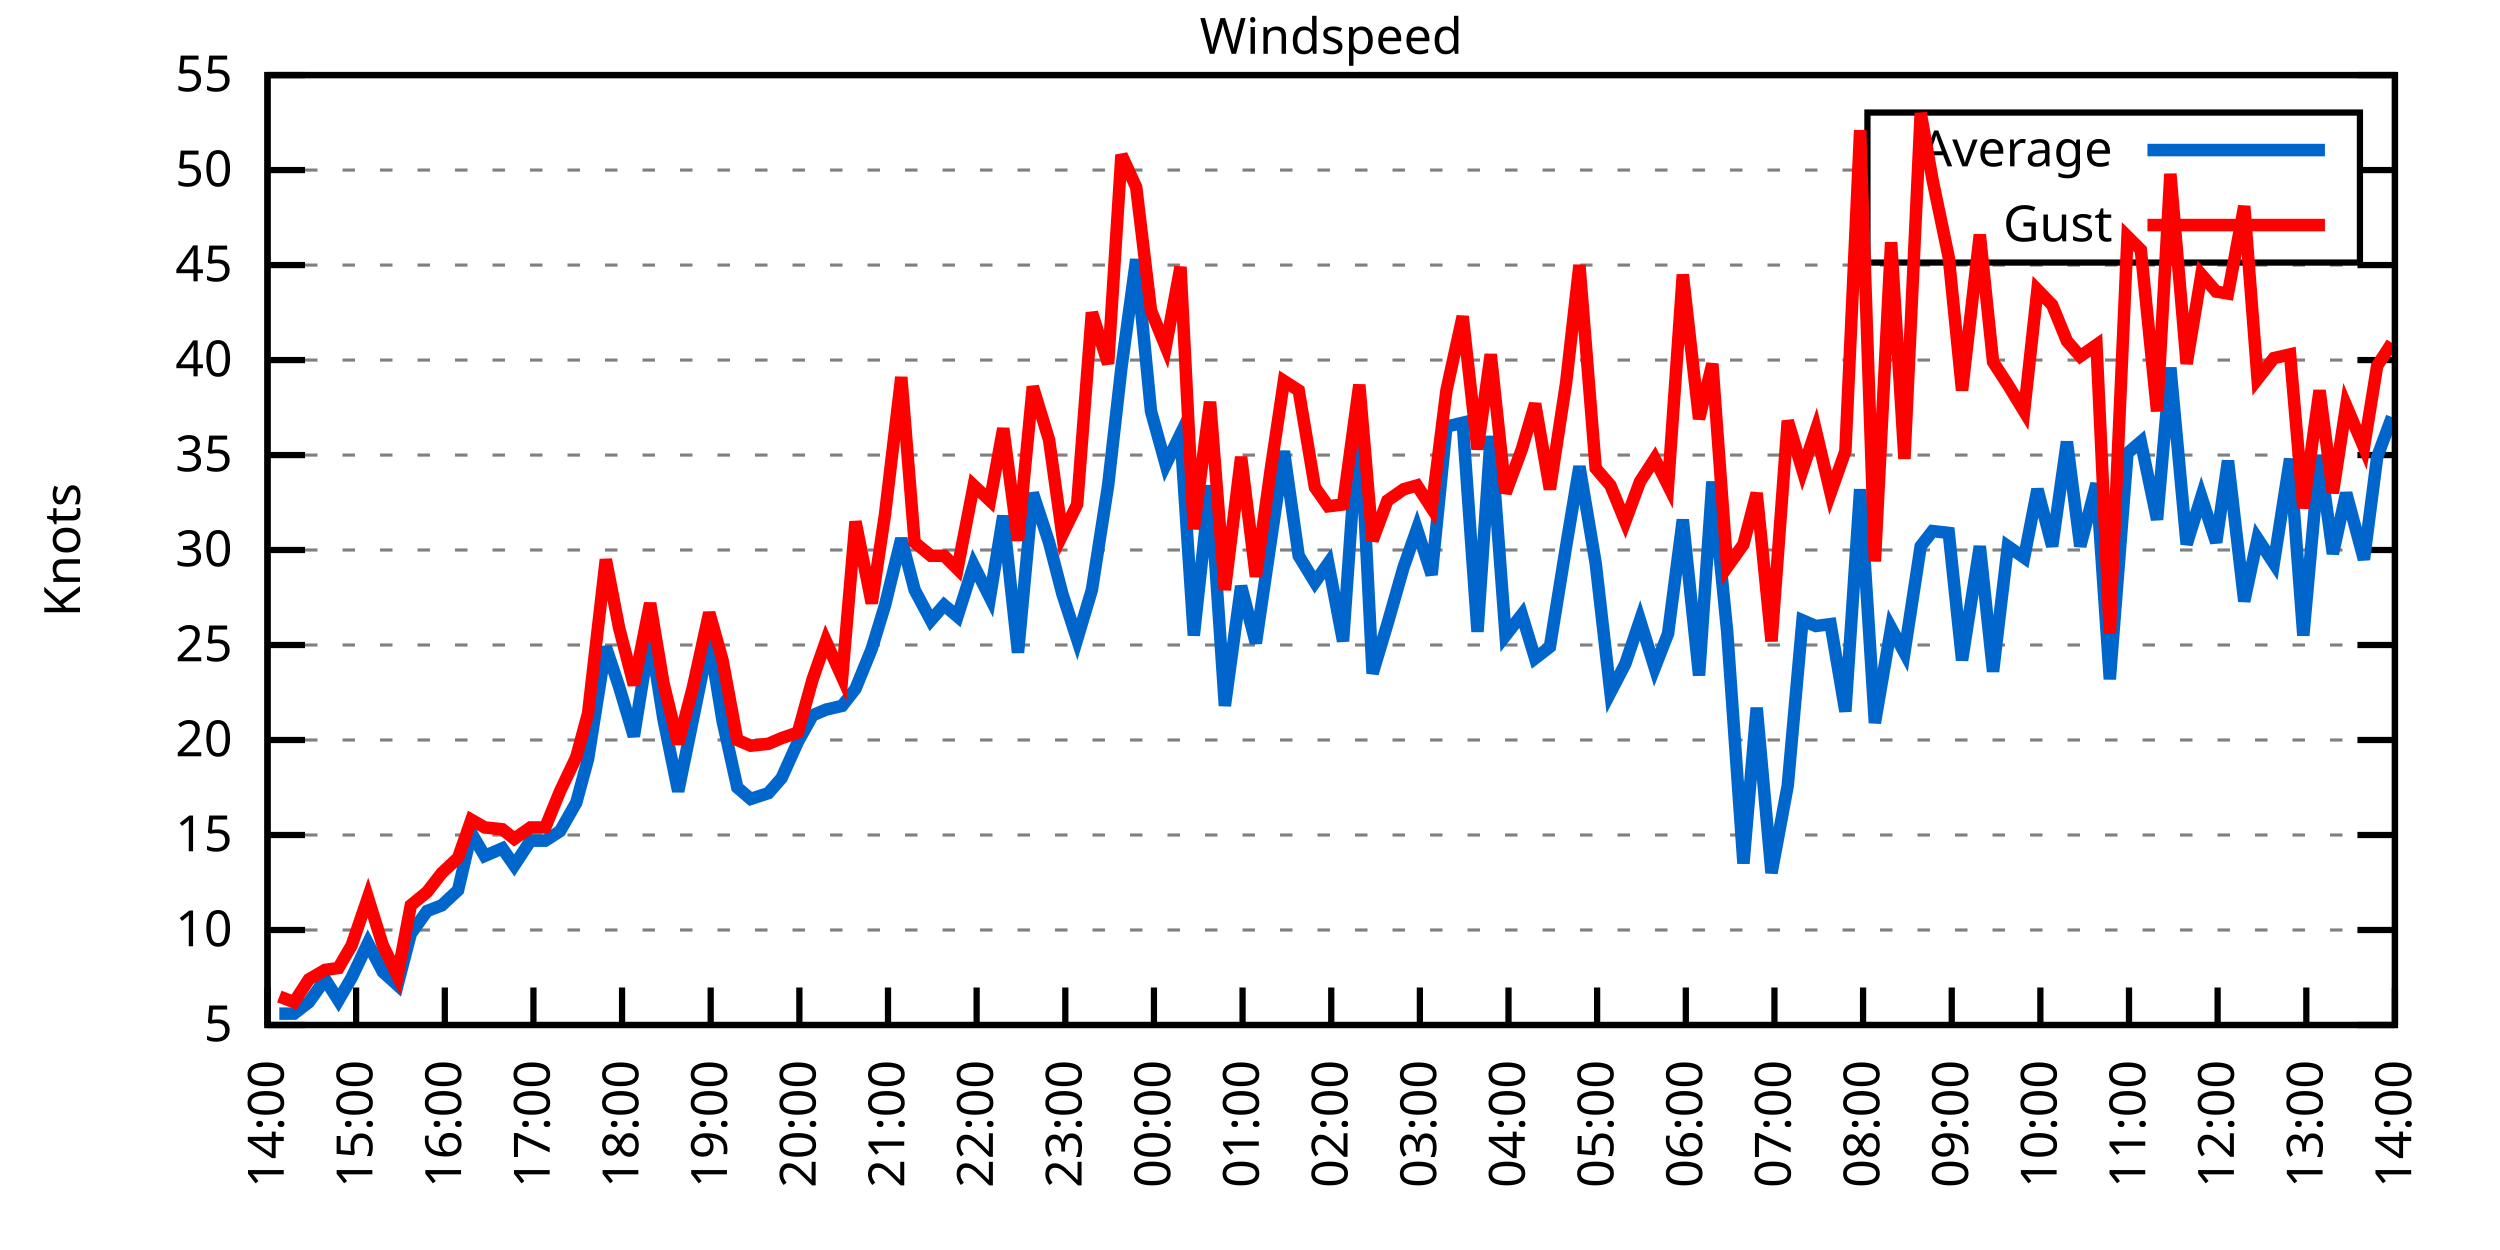
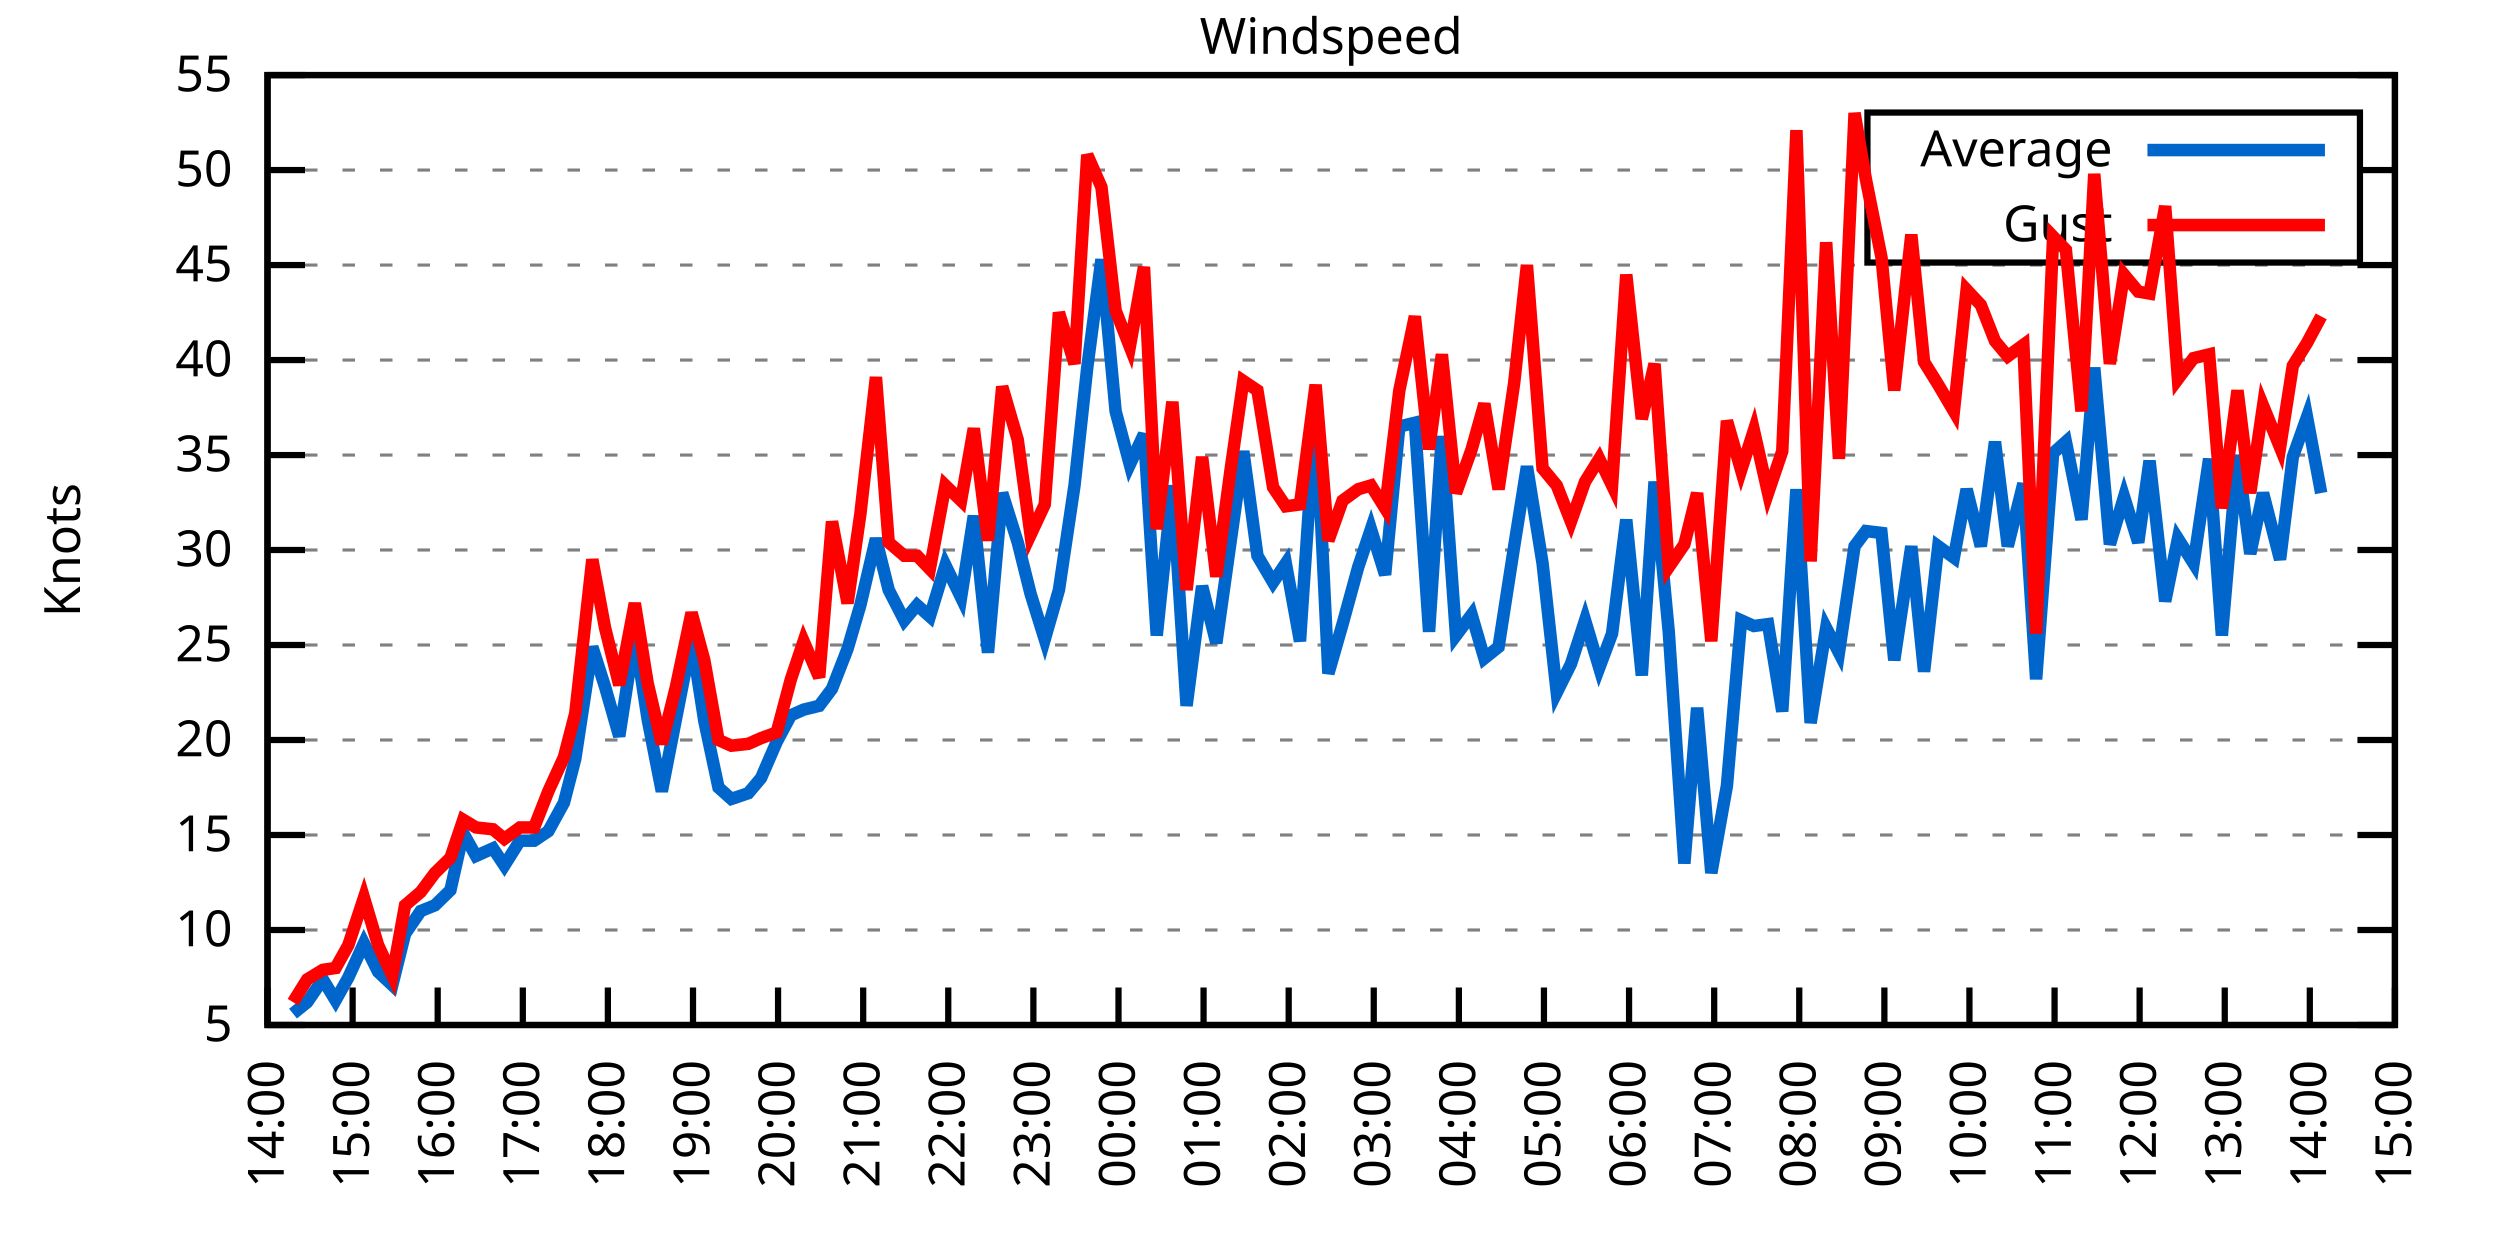
<svg xmlns="http://www.w3.org/2000/svg" xmlns:xlink="http://www.w3.org/1999/xlink" width="400" height="200" viewBox="0 0 400 200">
  <g id="gnuplot_canvas">
    <rect x="0" y="0" width="400" height="200" fill="none" />
    <defs>
      <circle id="gpDot" r="0.5" stroke-width="0.5" stroke="currentColor" />
      <path id="gpPt0" stroke-width="0.333" stroke="currentColor" d="M-1,0 h2 M0,-1 v2" />
      <path id="gpPt1" stroke-width="0.333" stroke="currentColor" d="M-1,-1 L1,1 M1,-1 L-1,1" />
      <path id="gpPt2" stroke-width="0.333" stroke="currentColor" d="M-1,0 L1,0 M0,-1 L0,1 M-1,-1 L1,1 M-1,1 L1,-1" />
      <rect id="gpPt3" stroke-width="0.333" stroke="currentColor" x="-1" y="-1" width="2" height="2" />
      <rect id="gpPt4" stroke-width="0.333" stroke="currentColor" fill="currentColor" x="-1" y="-1" width="2" height="2" />
      <circle id="gpPt5" stroke-width="0.333" stroke="currentColor" cx="0" cy="0" r="1" />
      <use xlink:href="#gpPt5" id="gpPt6" fill="currentColor" stroke="none" />
      <path id="gpPt7" stroke-width="0.333" stroke="currentColor" d="M0,-1.33 L-1.33,0.67 L1.33,0.67 z" />
      <use xlink:href="#gpPt7" id="gpPt8" fill="currentColor" stroke="none" />
      <use xlink:href="#gpPt7" id="gpPt9" stroke="currentColor" transform="rotate(180)" />
      <use xlink:href="#gpPt9" id="gpPt10" fill="currentColor" stroke="none" />
      <use xlink:href="#gpPt3" id="gpPt11" stroke="currentColor" transform="rotate(45)" />
      <use xlink:href="#gpPt11" id="gpPt12" fill="currentColor" stroke="none" />
      <path id="gpPt13" stroke-width="0.333" stroke="currentColor" d="M0,1.330 L1.265,0.411 L0.782,-1.067 L-0.782,-1.076 L-1.265,0.411 z" />
      <use xlink:href="#gpPt13" id="gpPt14" fill="currentColor" stroke="none" />
      <filter id="textbox" filterUnits="objectBoundingBox" x="0" y="0" height="1" width="1">
        <feFlood flood-color="white" flood-opacity="1" result="bgnd" />
        <feComposite in="SourceGraphic" in2="bgnd" operator="atop" />
      </filter>
      <filter id="greybox" filterUnits="objectBoundingBox" x="0" y="0" height="1" width="1">
        <feFlood flood-color="lightgrey" flood-opacity="1" result="grey" />
        <feComposite in="SourceGraphic" in2="grey" operator="atop" />
      </filter>
    </defs>
    <g fill="none" color="white" stroke="currentColor" stroke-width="1.00" stroke-linecap="butt" stroke-linejoin="miter">
</g>
    <g fill="none" color="black" stroke="currentColor" stroke-width="1.00" stroke-linecap="butt" stroke-linejoin="miter">
      <g stroke="none" shape-rendering="crispEdges">
        <polygon fill="rgb(255, 255, 255)" points="42.80,164.00 383.18,164.00 383.18,12.02 42.80,12.02 " />
      </g>
    </g>
    <g fill="none" color="black" stroke="currentColor" stroke-width="1.00" stroke-linecap="butt" stroke-linejoin="miter">
</g>
    <g fill="none" color="black" stroke="black" stroke-width="0.50" stroke-linecap="butt" stroke-linejoin="miter">
</g>
    <g fill="none" color="gray" stroke="currentColor" stroke-width="0.50" stroke-linecap="butt" stroke-linejoin="miter">
      <path stroke="gray" stroke-dasharray="2,4" class="gridline" d="M42.80,164.00 L383.19,164.00  " />
    </g>
    <g fill="none" color="gray" stroke="gray" stroke-width="1.00" stroke-linecap="butt" stroke-linejoin="miter">
</g>
    <g fill="none" color="black" stroke="currentColor" stroke-width="1.00" stroke-linecap="butt" stroke-linejoin="miter">
      <path stroke="black" d="M42.80,164.00 L48.80,164.00 M383.19,164.00 L377.19,164.00  " />
      <g transform="translate(37.20,166.60)" stroke="none" fill="black" font-family="Sans" font-size="8.00" text-anchor="end">
        <text>
          <tspan font-family="Sans"> 5</tspan>
        </text>
      </g>
    </g>
    <g fill="none" color="black" stroke="currentColor" stroke-width="1.00" stroke-linecap="butt" stroke-linejoin="miter">
</g>
    <g fill="none" color="black" stroke="black" stroke-width="0.50" stroke-linecap="butt" stroke-linejoin="miter">
</g>
    <g fill="none" color="gray" stroke="currentColor" stroke-width="0.50" stroke-linecap="butt" stroke-linejoin="miter">
      <path stroke="gray" stroke-dasharray="2,4" class="gridline" d="M42.80,148.80 L383.19,148.80  " />
    </g>
    <g fill="none" color="gray" stroke="gray" stroke-width="1.00" stroke-linecap="butt" stroke-linejoin="miter">
</g>
    <g fill="none" color="black" stroke="currentColor" stroke-width="1.00" stroke-linecap="butt" stroke-linejoin="miter">
      <path stroke="black" d="M42.80,148.80 L48.80,148.80 M383.19,148.80 L377.19,148.80  " />
      <g transform="translate(37.20,151.40)" stroke="none" fill="black" font-family="Sans" font-size="8.00" text-anchor="end">
        <text>
          <tspan font-family="Sans"> 10</tspan>
        </text>
      </g>
    </g>
    <g fill="none" color="black" stroke="currentColor" stroke-width="1.00" stroke-linecap="butt" stroke-linejoin="miter">
</g>
    <g fill="none" color="black" stroke="black" stroke-width="0.50" stroke-linecap="butt" stroke-linejoin="miter">
</g>
    <g fill="none" color="gray" stroke="currentColor" stroke-width="0.50" stroke-linecap="butt" stroke-linejoin="miter">
      <path stroke="gray" stroke-dasharray="2,4" class="gridline" d="M42.80,133.60 L383.19,133.60  " />
    </g>
    <g fill="none" color="gray" stroke="gray" stroke-width="1.00" stroke-linecap="butt" stroke-linejoin="miter">
</g>
    <g fill="none" color="black" stroke="currentColor" stroke-width="1.00" stroke-linecap="butt" stroke-linejoin="miter">
      <path stroke="black" d="M42.80,133.60 L48.80,133.60 M383.19,133.60 L377.19,133.60  " />
      <g transform="translate(37.20,136.20)" stroke="none" fill="black" font-family="Sans" font-size="8.00" text-anchor="end">
        <text>
          <tspan font-family="Sans"> 15</tspan>
        </text>
      </g>
    </g>
    <g fill="none" color="black" stroke="currentColor" stroke-width="1.00" stroke-linecap="butt" stroke-linejoin="miter">
</g>
    <g fill="none" color="black" stroke="black" stroke-width="0.50" stroke-linecap="butt" stroke-linejoin="miter">
</g>
    <g fill="none" color="gray" stroke="currentColor" stroke-width="0.50" stroke-linecap="butt" stroke-linejoin="miter">
      <path stroke="gray" stroke-dasharray="2,4" class="gridline" d="M42.80,118.40 L383.19,118.40  " />
    </g>
    <g fill="none" color="gray" stroke="gray" stroke-width="1.00" stroke-linecap="butt" stroke-linejoin="miter">
</g>
    <g fill="none" color="black" stroke="currentColor" stroke-width="1.00" stroke-linecap="butt" stroke-linejoin="miter">
      <path stroke="black" d="M42.80,118.40 L48.80,118.40 M383.19,118.40 L377.19,118.40  " />
      <g transform="translate(37.20,121.00)" stroke="none" fill="black" font-family="Sans" font-size="8.00" text-anchor="end">
        <text>
          <tspan font-family="Sans"> 20</tspan>
        </text>
      </g>
    </g>
    <g fill="none" color="black" stroke="currentColor" stroke-width="1.00" stroke-linecap="butt" stroke-linejoin="miter">
</g>
    <g fill="none" color="black" stroke="black" stroke-width="0.50" stroke-linecap="butt" stroke-linejoin="miter">
</g>
    <g fill="none" color="gray" stroke="currentColor" stroke-width="0.50" stroke-linecap="butt" stroke-linejoin="miter">
      <path stroke="gray" stroke-dasharray="2,4" class="gridline" d="M42.80,103.20 L383.19,103.20  " />
    </g>
    <g fill="none" color="gray" stroke="gray" stroke-width="1.00" stroke-linecap="butt" stroke-linejoin="miter">
</g>
    <g fill="none" color="black" stroke="currentColor" stroke-width="1.00" stroke-linecap="butt" stroke-linejoin="miter">
      <path stroke="black" d="M42.80,103.20 L48.80,103.20 M383.19,103.20 L377.19,103.20  " />
      <g transform="translate(37.20,105.80)" stroke="none" fill="black" font-family="Sans" font-size="8.00" text-anchor="end">
        <text>
          <tspan font-family="Sans"> 25</tspan>
        </text>
      </g>
    </g>
    <g fill="none" color="black" stroke="currentColor" stroke-width="1.00" stroke-linecap="butt" stroke-linejoin="miter">
</g>
    <g fill="none" color="black" stroke="black" stroke-width="0.50" stroke-linecap="butt" stroke-linejoin="miter">
</g>
    <g fill="none" color="gray" stroke="currentColor" stroke-width="0.50" stroke-linecap="butt" stroke-linejoin="miter">
      <path stroke="gray" stroke-dasharray="2,4" class="gridline" d="M42.80,88.00 L383.19,88.00  " />
    </g>
    <g fill="none" color="gray" stroke="gray" stroke-width="1.00" stroke-linecap="butt" stroke-linejoin="miter">
</g>
    <g fill="none" color="black" stroke="currentColor" stroke-width="1.00" stroke-linecap="butt" stroke-linejoin="miter">
      <path stroke="black" d="M42.80,88.00 L48.80,88.00 M383.19,88.00 L377.19,88.00  " />
      <g transform="translate(37.20,90.60)" stroke="none" fill="black" font-family="Sans" font-size="8.00" text-anchor="end">
        <text>
          <tspan font-family="Sans"> 30</tspan>
        </text>
      </g>
    </g>
    <g fill="none" color="black" stroke="currentColor" stroke-width="1.00" stroke-linecap="butt" stroke-linejoin="miter">
</g>
    <g fill="none" color="black" stroke="black" stroke-width="0.50" stroke-linecap="butt" stroke-linejoin="miter">
</g>
    <g fill="none" color="gray" stroke="currentColor" stroke-width="0.50" stroke-linecap="butt" stroke-linejoin="miter">
      <path stroke="gray" stroke-dasharray="2,4" class="gridline" d="M42.80,72.81 L383.19,72.81  " />
    </g>
    <g fill="none" color="gray" stroke="gray" stroke-width="1.00" stroke-linecap="butt" stroke-linejoin="miter">
</g>
    <g fill="none" color="black" stroke="currentColor" stroke-width="1.00" stroke-linecap="butt" stroke-linejoin="miter">
      <path stroke="black" d="M42.80,72.81 L48.80,72.81 M383.19,72.81 L377.19,72.81  " />
      <g transform="translate(37.20,75.41)" stroke="none" fill="black" font-family="Sans" font-size="8.00" text-anchor="end">
        <text>
          <tspan font-family="Sans"> 35</tspan>
        </text>
      </g>
    </g>
    <g fill="none" color="black" stroke="currentColor" stroke-width="1.00" stroke-linecap="butt" stroke-linejoin="miter">
</g>
    <g fill="none" color="black" stroke="black" stroke-width="0.50" stroke-linecap="butt" stroke-linejoin="miter">
</g>
    <g fill="none" color="gray" stroke="currentColor" stroke-width="0.50" stroke-linecap="butt" stroke-linejoin="miter">
      <path stroke="gray" stroke-dasharray="2,4" class="gridline" d="M42.80,57.61 L383.19,57.61  " />
    </g>
    <g fill="none" color="gray" stroke="gray" stroke-width="1.00" stroke-linecap="butt" stroke-linejoin="miter">
</g>
    <g fill="none" color="black" stroke="currentColor" stroke-width="1.00" stroke-linecap="butt" stroke-linejoin="miter">
      <path stroke="black" d="M42.80,57.61 L48.80,57.61 M383.19,57.61 L377.19,57.61  " />
      <g transform="translate(37.20,60.21)" stroke="none" fill="black" font-family="Sans" font-size="8.00" text-anchor="end">
        <text>
          <tspan font-family="Sans"> 40</tspan>
        </text>
      </g>
    </g>
    <g fill="none" color="black" stroke="currentColor" stroke-width="1.00" stroke-linecap="butt" stroke-linejoin="miter">
</g>
    <g fill="none" color="black" stroke="black" stroke-width="0.50" stroke-linecap="butt" stroke-linejoin="miter">
</g>
    <g fill="none" color="gray" stroke="currentColor" stroke-width="0.50" stroke-linecap="butt" stroke-linejoin="miter">
      <path stroke="gray" stroke-dasharray="2,4" class="gridline" d="M42.80,42.41 L383.19,42.41  " />
    </g>
    <g fill="none" color="gray" stroke="gray" stroke-width="1.00" stroke-linecap="butt" stroke-linejoin="miter">
</g>
    <g fill="none" color="black" stroke="currentColor" stroke-width="1.00" stroke-linecap="butt" stroke-linejoin="miter">
      <path stroke="black" d="M42.80,42.41 L48.80,42.41 M383.19,42.41 L377.19,42.41  " />
      <g transform="translate(37.20,45.01)" stroke="none" fill="black" font-family="Sans" font-size="8.00" text-anchor="end">
        <text>
          <tspan font-family="Sans"> 45</tspan>
        </text>
      </g>
    </g>
    <g fill="none" color="black" stroke="currentColor" stroke-width="1.00" stroke-linecap="butt" stroke-linejoin="miter">
</g>
    <g fill="none" color="black" stroke="black" stroke-width="0.50" stroke-linecap="butt" stroke-linejoin="miter">
</g>
    <g fill="none" color="gray" stroke="currentColor" stroke-width="0.50" stroke-linecap="butt" stroke-linejoin="miter">
      <path stroke="gray" stroke-dasharray="2,4" class="gridline" d="M42.80,27.21 L298.79,27.21 M377.59,27.21 L383.19,27.21  " />
    </g>
    <g fill="none" color="gray" stroke="gray" stroke-width="1.00" stroke-linecap="butt" stroke-linejoin="miter">
</g>
    <g fill="none" color="black" stroke="currentColor" stroke-width="1.00" stroke-linecap="butt" stroke-linejoin="miter">
      <path stroke="black" d="M42.80,27.21 L48.80,27.21 M383.19,27.21 L377.19,27.21  " />
      <g transform="translate(37.20,29.81)" stroke="none" fill="black" font-family="Sans" font-size="8.00" text-anchor="end">
        <text>
          <tspan font-family="Sans"> 50</tspan>
        </text>
      </g>
    </g>
    <g fill="none" color="black" stroke="currentColor" stroke-width="1.00" stroke-linecap="butt" stroke-linejoin="miter">
</g>
    <g fill="none" color="black" stroke="black" stroke-width="0.50" stroke-linecap="butt" stroke-linejoin="miter">
</g>
    <g fill="none" color="gray" stroke="currentColor" stroke-width="0.50" stroke-linecap="butt" stroke-linejoin="miter">
      <path stroke="gray" stroke-dasharray="2,4" class="gridline" d="M42.80,12.01 L383.19,12.01  " />
    </g>
    <g fill="none" color="gray" stroke="gray" stroke-width="1.00" stroke-linecap="butt" stroke-linejoin="miter">
</g>
    <g fill="none" color="black" stroke="currentColor" stroke-width="1.00" stroke-linecap="butt" stroke-linejoin="miter">
      <path stroke="black" d="M42.80,12.01 L48.80,12.01 M383.19,12.01 L377.19,12.01  " />
      <g transform="translate(37.20,14.61)" stroke="none" fill="black" font-family="Sans" font-size="8.00" text-anchor="end">
        <text>
          <tspan font-family="Sans"> 55</tspan>
        </text>
      </g>
    </g>
    <g fill="none" color="black" stroke="currentColor" stroke-width="1.00" stroke-linecap="butt" stroke-linejoin="miter">
      <path stroke="black" d="M42.80,164.00 L42.80,158.00  " />
      <g transform="translate(45.40,169.60) rotate(270.00)" stroke="none" fill="black" font-family="Sans" font-size="8.00" text-anchor="end">
        <text>
          <tspan font-family="Sans">14:00</tspan>
        </text>
      </g>
    </g>
    <g fill="none" color="black" stroke="currentColor" stroke-width="1.00" stroke-linecap="butt" stroke-linejoin="miter">
-       <path stroke="black" d="M56.98,164.00 L56.98,158.00  " />
-       <g transform="translate(59.58,169.60) rotate(270.00)" stroke="none" fill="black" font-family="Sans" font-size="8.00" text-anchor="end">
+       <path stroke="black" d="M56.42,164.00 L56.42,158.00  " />
+       <g transform="translate(59.02,169.60) rotate(270.00)" stroke="none" fill="black" font-family="Sans" font-size="8.00" text-anchor="end">
        <text>
          <tspan font-family="Sans">15:00</tspan>
        </text>
      </g>
    </g>
    <g fill="none" color="black" stroke="currentColor" stroke-width="1.00" stroke-linecap="butt" stroke-linejoin="miter">
-       <path stroke="black" d="M71.17,164.00 L71.17,158.00  " />
-       <g transform="translate(73.77,169.60) rotate(270.00)" stroke="none" fill="black" font-family="Sans" font-size="8.00" text-anchor="end">
+       <path stroke="black" d="M70.03,164.00 L70.03,158.00  " />
+       <g transform="translate(72.63,169.60) rotate(270.00)" stroke="none" fill="black" font-family="Sans" font-size="8.00" text-anchor="end">
        <text>
          <tspan font-family="Sans">16:00</tspan>
        </text>
      </g>
    </g>
    <g fill="none" color="black" stroke="currentColor" stroke-width="1.00" stroke-linecap="butt" stroke-linejoin="miter">
-       <path stroke="black" d="M85.35,164.00 L85.35,158.00  " />
-       <g transform="translate(87.95,169.60) rotate(270.00)" stroke="none" fill="black" font-family="Sans" font-size="8.00" text-anchor="end">
+       <path stroke="black" d="M83.65,164.00 L83.65,158.00  " />
+       <g transform="translate(86.25,169.60) rotate(270.00)" stroke="none" fill="black" font-family="Sans" font-size="8.00" text-anchor="end">
        <text>
          <tspan font-family="Sans">17:00</tspan>
        </text>
      </g>
    </g>
    <g fill="none" color="black" stroke="currentColor" stroke-width="1.00" stroke-linecap="butt" stroke-linejoin="miter">
-       <path stroke="black" d="M99.53,164.00 L99.53,158.00  " />
-       <g transform="translate(102.13,169.60) rotate(270.00)" stroke="none" fill="black" font-family="Sans" font-size="8.00" text-anchor="end">
+       <path stroke="black" d="M97.26,164.00 L97.26,158.00  " />
+       <g transform="translate(99.86,169.60) rotate(270.00)" stroke="none" fill="black" font-family="Sans" font-size="8.00" text-anchor="end">
        <text>
          <tspan font-family="Sans">18:00</tspan>
        </text>
      </g>
    </g>
    <g fill="none" color="black" stroke="currentColor" stroke-width="1.00" stroke-linecap="butt" stroke-linejoin="miter">
-       <path stroke="black" d="M113.71,164.00 L113.71,158.00  " />
-       <g transform="translate(116.31,169.60) rotate(270.00)" stroke="none" fill="black" font-family="Sans" font-size="8.00" text-anchor="end">
+       <path stroke="black" d="M110.88,164.00 L110.88,158.00  " />
+       <g transform="translate(113.48,169.60) rotate(270.00)" stroke="none" fill="black" font-family="Sans" font-size="8.00" text-anchor="end">
        <text>
          <tspan font-family="Sans">19:00</tspan>
        </text>
      </g>
    </g>
    <g fill="none" color="black" stroke="currentColor" stroke-width="1.00" stroke-linecap="butt" stroke-linejoin="miter">
-       <path stroke="black" d="M127.90,164.00 L127.90,158.00  " />
-       <g transform="translate(130.50,169.60) rotate(270.00)" stroke="none" fill="black" font-family="Sans" font-size="8.00" text-anchor="end">
+       <path stroke="black" d="M124.49,164.00 L124.49,158.00  " />
+       <g transform="translate(127.09,169.60) rotate(270.00)" stroke="none" fill="black" font-family="Sans" font-size="8.00" text-anchor="end">
        <text>
          <tspan font-family="Sans">20:00</tspan>
        </text>
      </g>
    </g>
    <g fill="none" color="black" stroke="currentColor" stroke-width="1.00" stroke-linecap="butt" stroke-linejoin="miter">
-       <path stroke="black" d="M142.08,164.00 L142.08,158.00  " />
-       <g transform="translate(144.68,169.60) rotate(270.00)" stroke="none" fill="black" font-family="Sans" font-size="8.00" text-anchor="end">
+       <path stroke="black" d="M138.11,164.00 L138.11,158.00  " />
+       <g transform="translate(140.71,169.60) rotate(270.00)" stroke="none" fill="black" font-family="Sans" font-size="8.00" text-anchor="end">
        <text>
          <tspan font-family="Sans">21:00</tspan>
        </text>
      </g>
    </g>
    <g fill="none" color="black" stroke="currentColor" stroke-width="1.00" stroke-linecap="butt" stroke-linejoin="miter">
-       <path stroke="black" d="M156.26,164.00 L156.26,158.00  " />
-       <g transform="translate(158.86,169.60) rotate(270.00)" stroke="none" fill="black" font-family="Sans" font-size="8.00" text-anchor="end">
+       <path stroke="black" d="M151.72,164.00 L151.72,158.00  " />
+       <g transform="translate(154.32,169.60) rotate(270.00)" stroke="none" fill="black" font-family="Sans" font-size="8.00" text-anchor="end">
        <text>
          <tspan font-family="Sans">22:00</tspan>
        </text>
      </g>
    </g>
    <g fill="none" color="black" stroke="currentColor" stroke-width="1.00" stroke-linecap="butt" stroke-linejoin="miter">
-       <path stroke="black" d="M170.45,164.00 L170.45,158.00  " />
-       <g transform="translate(173.05,169.60) rotate(270.00)" stroke="none" fill="black" font-family="Sans" font-size="8.00" text-anchor="end">
+       <path stroke="black" d="M165.34,164.00 L165.34,158.00  " />
+       <g transform="translate(167.94,169.60) rotate(270.00)" stroke="none" fill="black" font-family="Sans" font-size="8.00" text-anchor="end">
        <text>
          <tspan font-family="Sans">23:00</tspan>
        </text>
      </g>
    </g>
    <g fill="none" color="black" stroke="currentColor" stroke-width="1.00" stroke-linecap="butt" stroke-linejoin="miter">
-       <path stroke="black" d="M184.63,164.00 L184.63,158.00  " />
-       <g transform="translate(187.23,169.60) rotate(270.00)" stroke="none" fill="black" font-family="Sans" font-size="8.00" text-anchor="end">
+       <path stroke="black" d="M178.96,164.00 L178.96,158.00  " />
+       <g transform="translate(181.56,169.60) rotate(270.00)" stroke="none" fill="black" font-family="Sans" font-size="8.00" text-anchor="end">
        <text>
          <tspan font-family="Sans">00:00</tspan>
        </text>
      </g>
    </g>
    <g fill="none" color="black" stroke="currentColor" stroke-width="1.00" stroke-linecap="butt" stroke-linejoin="miter">
-       <path stroke="black" d="M198.81,164.00 L198.81,158.00  " />
-       <g transform="translate(201.41,169.60) rotate(270.00)" stroke="none" fill="black" font-family="Sans" font-size="8.00" text-anchor="end">
+       <path stroke="black" d="M192.57,164.00 L192.57,158.00  " />
+       <g transform="translate(195.17,169.60) rotate(270.00)" stroke="none" fill="black" font-family="Sans" font-size="8.00" text-anchor="end">
        <text>
          <tspan font-family="Sans">01:00</tspan>
        </text>
      </g>
    </g>
    <g fill="none" color="black" stroke="currentColor" stroke-width="1.00" stroke-linecap="butt" stroke-linejoin="miter">
-       <path stroke="black" d="M213.00,164.00 L213.00,158.00  " />
-       <g transform="translate(215.60,169.60) rotate(270.00)" stroke="none" fill="black" font-family="Sans" font-size="8.00" text-anchor="end">
+       <path stroke="black" d="M206.19,164.00 L206.19,158.00  " />
+       <g transform="translate(208.79,169.60) rotate(270.00)" stroke="none" fill="black" font-family="Sans" font-size="8.00" text-anchor="end">
        <text>
          <tspan font-family="Sans">02:00</tspan>
        </text>
      </g>
    </g>
    <g fill="none" color="black" stroke="currentColor" stroke-width="1.00" stroke-linecap="butt" stroke-linejoin="miter">
-       <path stroke="black" d="M227.18,164.00 L227.18,158.00  " />
-       <g transform="translate(229.78,169.60) rotate(270.00)" stroke="none" fill="black" font-family="Sans" font-size="8.00" text-anchor="end">
+       <path stroke="black" d="M219.80,164.00 L219.80,158.00  " />
+       <g transform="translate(222.40,169.60) rotate(270.00)" stroke="none" fill="black" font-family="Sans" font-size="8.00" text-anchor="end">
        <text>
          <tspan font-family="Sans">03:00</tspan>
        </text>
      </g>
    </g>
    <g fill="none" color="black" stroke="currentColor" stroke-width="1.00" stroke-linecap="butt" stroke-linejoin="miter">
-       <path stroke="black" d="M241.36,164.00 L241.36,158.00  " />
-       <g transform="translate(243.96,169.60) rotate(270.00)" stroke="none" fill="black" font-family="Sans" font-size="8.00" text-anchor="end">
+       <path stroke="black" d="M233.42,164.00 L233.42,158.00  " />
+       <g transform="translate(236.02,169.60) rotate(270.00)" stroke="none" fill="black" font-family="Sans" font-size="8.00" text-anchor="end">
        <text>
          <tspan font-family="Sans">04:00</tspan>
        </text>
      </g>
    </g>
    <g fill="none" color="black" stroke="currentColor" stroke-width="1.00" stroke-linecap="butt" stroke-linejoin="miter">
-       <path stroke="black" d="M255.54,164.00 L255.54,158.00  " />
-       <g transform="translate(258.14,169.60) rotate(270.00)" stroke="none" fill="black" font-family="Sans" font-size="8.00" text-anchor="end">
+       <path stroke="black" d="M247.03,164.00 L247.03,158.00  " />
+       <g transform="translate(249.63,169.60) rotate(270.00)" stroke="none" fill="black" font-family="Sans" font-size="8.00" text-anchor="end">
        <text>
          <tspan font-family="Sans">05:00</tspan>
        </text>
      </g>
    </g>
    <g fill="none" color="black" stroke="currentColor" stroke-width="1.00" stroke-linecap="butt" stroke-linejoin="miter">
-       <path stroke="black" d="M269.73,164.00 L269.73,158.00  " />
-       <g transform="translate(272.33,169.60) rotate(270.00)" stroke="none" fill="black" font-family="Sans" font-size="8.00" text-anchor="end">
+       <path stroke="black" d="M260.65,164.00 L260.65,158.00  " />
+       <g transform="translate(263.25,169.60) rotate(270.00)" stroke="none" fill="black" font-family="Sans" font-size="8.00" text-anchor="end">
        <text>
          <tspan font-family="Sans">06:00</tspan>
        </text>
      </g>
    </g>
    <g fill="none" color="black" stroke="currentColor" stroke-width="1.00" stroke-linecap="butt" stroke-linejoin="miter">
-       <path stroke="black" d="M283.91,164.00 L283.91,158.00  " />
-       <g transform="translate(286.51,169.60) rotate(270.00)" stroke="none" fill="black" font-family="Sans" font-size="8.00" text-anchor="end">
+       <path stroke="black" d="M274.27,164.00 L274.27,158.00  " />
+       <g transform="translate(276.87,169.60) rotate(270.00)" stroke="none" fill="black" font-family="Sans" font-size="8.00" text-anchor="end">
        <text>
          <tspan font-family="Sans">07:00</tspan>
        </text>
      </g>
    </g>
    <g fill="none" color="black" stroke="currentColor" stroke-width="1.00" stroke-linecap="butt" stroke-linejoin="miter">
-       <path stroke="black" d="M298.09,164.00 L298.09,158.00  " />
-       <g transform="translate(300.69,169.60) rotate(270.00)" stroke="none" fill="black" font-family="Sans" font-size="8.00" text-anchor="end">
+       <path stroke="black" d="M287.88,164.00 L287.88,158.00  " />
+       <g transform="translate(290.48,169.60) rotate(270.00)" stroke="none" fill="black" font-family="Sans" font-size="8.00" text-anchor="end">
        <text>
          <tspan font-family="Sans">08:00</tspan>
        </text>
      </g>
    </g>
    <g fill="none" color="black" stroke="currentColor" stroke-width="1.00" stroke-linecap="butt" stroke-linejoin="miter">
-       <path stroke="black" d="M312.28,164.00 L312.28,158.00  " />
-       <g transform="translate(314.88,169.60) rotate(270.00)" stroke="none" fill="black" font-family="Sans" font-size="8.00" text-anchor="end">
+       <path stroke="black" d="M301.50,164.00 L301.50,158.00  " />
+       <g transform="translate(304.10,169.60) rotate(270.00)" stroke="none" fill="black" font-family="Sans" font-size="8.00" text-anchor="end">
        <text>
          <tspan font-family="Sans">09:00</tspan>
        </text>
      </g>
    </g>
    <g fill="none" color="black" stroke="currentColor" stroke-width="1.00" stroke-linecap="butt" stroke-linejoin="miter">
-       <path stroke="black" d="M326.46,164.00 L326.46,158.00  " />
-       <g transform="translate(329.06,169.60) rotate(270.00)" stroke="none" fill="black" font-family="Sans" font-size="8.00" text-anchor="end">
+       <path stroke="black" d="M315.11,164.00 L315.11,158.00  " />
+       <g transform="translate(317.71,169.60) rotate(270.00)" stroke="none" fill="black" font-family="Sans" font-size="8.00" text-anchor="end">
        <text>
          <tspan font-family="Sans">10:00</tspan>
        </text>
      </g>
    </g>
    <g fill="none" color="black" stroke="currentColor" stroke-width="1.00" stroke-linecap="butt" stroke-linejoin="miter">
-       <path stroke="black" d="M340.64,164.00 L340.64,158.00  " />
-       <g transform="translate(343.24,169.60) rotate(270.00)" stroke="none" fill="black" font-family="Sans" font-size="8.00" text-anchor="end">
+       <path stroke="black" d="M328.73,164.00 L328.73,158.00  " />
+       <g transform="translate(331.33,169.60) rotate(270.00)" stroke="none" fill="black" font-family="Sans" font-size="8.00" text-anchor="end">
        <text>
          <tspan font-family="Sans">11:00</tspan>
        </text>
      </g>
    </g>
    <g fill="none" color="black" stroke="currentColor" stroke-width="1.00" stroke-linecap="butt" stroke-linejoin="miter">
-       <path stroke="black" d="M354.82,164.00 L354.82,158.00  " />
-       <g transform="translate(357.42,169.60) rotate(270.00)" stroke="none" fill="black" font-family="Sans" font-size="8.00" text-anchor="end">
+       <path stroke="black" d="M342.34,164.00 L342.34,158.00  " />
+       <g transform="translate(344.94,169.60) rotate(270.00)" stroke="none" fill="black" font-family="Sans" font-size="8.00" text-anchor="end">
        <text>
          <tspan font-family="Sans">12:00</tspan>
        </text>
      </g>
    </g>
    <g fill="none" color="black" stroke="currentColor" stroke-width="1.00" stroke-linecap="butt" stroke-linejoin="miter">
-       <path stroke="black" d="M369.01,164.00 L369.01,158.00  " />
-       <g transform="translate(371.61,169.60) rotate(270.00)" stroke="none" fill="black" font-family="Sans" font-size="8.00" text-anchor="end">
+       <path stroke="black" d="M355.96,164.00 L355.96,158.00  " />
+       <g transform="translate(358.56,169.60) rotate(270.00)" stroke="none" fill="black" font-family="Sans" font-size="8.00" text-anchor="end">
        <text>
          <tspan font-family="Sans">13:00</tspan>
+         </text>
+       </g>
+     </g>
+     <g fill="none" color="black" stroke="currentColor" stroke-width="1.00" stroke-linecap="butt" stroke-linejoin="miter">
+       <path stroke="black" d="M369.57,164.00 L369.57,158.00  " />
+       <g transform="translate(372.17,169.60) rotate(270.00)" stroke="none" fill="black" font-family="Sans" font-size="8.00" text-anchor="end">
+         <text>
+           <tspan font-family="Sans">14:00</tspan>
        </text>
      </g>
    </g>
    <g fill="none" color="black" stroke="currentColor" stroke-width="1.00" stroke-linecap="butt" stroke-linejoin="miter">
      <path stroke="black" d="M383.19,164.00 L383.19,158.00  " />
      <g transform="translate(385.79,169.60) rotate(270.00)" stroke="none" fill="black" font-family="Sans" font-size="8.00" text-anchor="end">
        <text>
-           <tspan font-family="Sans">14:00</tspan>
+           <tspan font-family="Sans">15:00</tspan>
        </text>
      </g>
    </g>
    <g fill="none" color="black" stroke="currentColor" stroke-width="1.00" stroke-linecap="butt" stroke-linejoin="miter">
</g>
    <g fill="none" color="black" stroke="currentColor" stroke-width="1.00" stroke-linecap="butt" stroke-linejoin="miter">
      <path stroke="black" d="M42.80,12.01 L42.80,164.00 L383.19,164.00 L383.19,12.01 L42.80,12.01 Z  " />
    </g>
    <g fill="none" color="black" stroke="currentColor" stroke-width="1.00" stroke-linecap="butt" stroke-linejoin="miter">
</g>
    <g fill="none" color="black" stroke="currentColor" stroke-width="1.00" stroke-linecap="butt" stroke-linejoin="miter">
      <path stroke="black" d="M298.79,42.01 L298.79,18.01 L377.59,18.01 L377.59,42.01 L298.79,42.01 Z  " />
    </g>
    <g id="Windspeed_plot_1">
      <g fill="none" color="white" stroke="black" stroke-width="2.00" stroke-linecap="butt" stroke-linejoin="miter">
</g>
      <g fill="none" color="black" stroke="currentColor" stroke-width="2.00" stroke-linecap="butt" stroke-linejoin="miter">
        <g transform="translate(337.99,26.61)" stroke="none" fill="black" font-family="Sans" font-size="8.00" text-anchor="end">
          <text>
            <tspan font-family="Sans">Average</tspan>
          </text>
        </g>
      </g>
      <g fill="none" color="black" stroke="currentColor" stroke-width="2.00" stroke-linecap="butt" stroke-linejoin="miter">
-         <path stroke="rgb(  0, 102, 204)" d="M343.59,24.01 L371.99,24.01 M44.69,162.18 L47.05,162.18 L49.42,160.35 L52.02,156.70 L54.15,160.05 L56.27,156.40   L58.87,150.93 L61.24,155.49 L63.60,157.62 L65.73,149.41 L68.33,145.76 L70.69,144.85 L73.29,142.42 L75.42,133.30   L77.55,136.95 L80.38,135.73 L82.28,138.47 L84.88,134.51 L87.24,134.51 L89.60,132.99 L92.20,128.43 L94.09,121.44   L96.93,103.51 L99.06,109.89 L101.42,117.80 L104.02,101.68 L106.15,115.06 L108.51,126.61 L110.88,115.06 L113.48,102.29   L115.61,115.36 L117.97,126.00 L120.10,127.83 L122.93,126.91 L125.06,124.48 L127.66,118.71 L130.02,114.45 L132.15,113.54   L134.75,112.93 L136.88,110.20 L139.48,103.81 L141.61,96.82 L144.21,86.18 L146.34,94.39 L148.94,99.25 L151.06,96.82   L153.19,98.64 L155.79,90.44 L158.39,95.60 L160.52,82.53 L162.88,104.42 L165.25,78.89 L167.85,86.79 L169.97,95.00   L172.34,102.29 L174.70,94.39 L177.30,77.67 L179.43,58.82 L181.79,41.50 L184.16,65.81 L186.52,74.33 L188.88,69.46   L191.01,101.68 L193.61,77.67 L195.98,112.93 L198.58,93.78 L200.94,102.90 L203.30,86.79 L205.43,72.20 L207.79,88.92   L210.39,93.17 L212.52,90.13 L214.89,102.60 L217.49,65.21 L219.61,107.76 L221.98,99.86 L224.58,90.74 L226.71,84.66   L229.07,91.96 L231.43,68.25 L234.03,67.64 L236.40,101.08 L238.52,69.77 L240.89,101.68 L243.49,98.34 L245.62,105.33   L247.98,103.51 L250.58,87.40 L252.71,74.63 L255.31,90.13 L257.67,110.80 L260.04,106.24 L262.40,99.25 L264.76,106.85   L266.89,101.38 L269.25,83.14 L271.85,108.07 L273.98,77.06 L276.35,101.08 L278.95,138.16 L281.07,113.24 L283.44,139.68   L286.04,125.70 L288.40,99.25 L290.53,100.16 L292.89,99.86 L295.26,113.84 L297.62,78.28 L299.98,115.67 L302.58,100.47   L304.71,104.42 L307.31,87.40 L309.20,84.97 L311.80,85.27 L313.93,105.64 L316.77,87.40 L318.89,107.46 L321.26,87.40   L323.86,89.22 L325.99,78.28 L328.35,87.40 L330.71,70.68 L332.84,87.40 L335.44,77.37 L337.57,108.68 L340.40,72.50   L342.53,70.68 L345.13,83.14 L347.26,58.82 L349.86,87.09 L352.22,79.49 L354.59,86.79 L356.48,73.72 L359.08,96.21   L361.21,86.18 L363.81,90.13 L366.41,73.41 L368.53,101.68 L371.13,72.81 L373.26,88.61 L375.39,78.89 L378.23,89.52   L380.35,73.11 L382.72,66.73  " />
+         <path stroke="rgb(  0, 102, 204)" d="M343.59,24.01 L371.99,24.01 M46.88,162.18 L49.15,160.35 L51.65,156.70 L53.69,160.05 L55.73,156.40 L58.23,150.93   L60.50,155.49 L62.77,157.62 L64.81,149.41 L67.31,145.76 L69.58,144.85 L72.07,142.42 L74.12,133.30 L76.16,136.95   L78.88,135.73 L80.70,138.47 L83.19,134.51 L85.46,134.51 L87.73,132.99 L90.23,128.43 L92.04,121.44 L94.77,103.51   L96.81,109.89 L99.08,117.80 L101.57,101.68 L103.62,115.06 L105.89,126.61 L108.15,115.06 L110.65,102.29 L112.69,115.36   L114.96,126.00 L117.01,127.83 L119.73,126.91 L121.77,124.48 L124.27,118.71 L126.54,114.45 L128.58,113.54 L131.07,112.93   L133.12,110.20 L135.61,103.81 L137.66,96.82 L140.15,86.18 L142.19,94.39 L144.69,99.25 L146.73,96.82 L148.77,98.64   L151.27,90.44 L153.77,95.60 L155.81,82.53 L158.08,104.42 L160.35,78.89 L162.84,86.79 L164.89,95.00 L167.16,102.29   L169.43,94.39 L171.92,77.67 L173.96,58.82 L176.23,41.50 L178.50,65.81 L180.77,74.33 L183.04,69.46 L185.08,101.68   L187.58,77.67 L189.85,112.93 L192.34,93.78 L194.61,102.90 L196.88,86.79 L198.93,72.20 L201.19,88.92 L203.69,93.17   L205.73,90.13 L208.00,102.60 L210.50,65.21 L212.54,107.76 L214.81,99.86 L217.31,90.74 L219.35,84.66 L221.62,91.96   L223.89,68.25 L226.38,67.64 L228.65,101.08 L230.70,69.77 L232.96,101.68 L235.46,98.34 L237.50,105.33 L239.77,103.51   L242.27,87.40 L244.31,74.63 L246.81,90.13 L249.08,110.80 L251.35,106.24 L253.61,99.25 L255.88,106.85 L257.93,101.38   L260.20,83.14 L262.69,108.07 L264.73,77.06 L267.00,101.08 L269.50,138.16 L271.54,113.24 L273.81,139.68 L276.31,125.70   L278.58,99.25 L280.62,100.16 L282.89,99.86 L285.16,113.84 L287.43,78.28 L289.70,115.67 L292.19,100.47 L294.23,104.42   L296.73,87.40 L298.55,84.97 L301.04,85.27 L303.08,105.64 L305.81,87.40 L307.85,107.46 L310.12,87.40 L312.62,89.22   L314.66,78.28 L316.93,87.40 L319.20,70.68 L321.24,87.40 L323.74,77.37 L325.78,108.68 L328.50,72.50 L330.54,70.68   L333.04,83.14 L335.08,58.82 L337.58,87.09 L339.85,79.49 L342.12,86.79 L343.93,73.72 L346.43,96.21 L348.47,86.18   L350.97,90.13 L353.46,73.41 L355.50,101.68 L358.00,72.81 L360.04,88.61 L362.09,78.89 L364.81,89.52 L366.85,73.11   L369.12,66.73 L371.39,78.89  " />
      </g>
    </g>
    <g id="Windspeed_plot_2">
      <g fill="none" color="black" stroke="currentColor" stroke-width="2.00" stroke-linecap="butt" stroke-linejoin="miter">
        <g transform="translate(337.99,38.61)" stroke="none" fill="black" font-family="Sans" font-size="8.00" text-anchor="end">
          <text>
            <tspan font-family="Sans">Gust</tspan>
          </text>
        </g>
      </g>
      <g fill="none" color="black" stroke="currentColor" stroke-width="2.00" stroke-linecap="butt" stroke-linejoin="miter">
-         <path stroke="rgb(255,   0,   0)" d="M343.59,36.01 L371.99,36.01 M44.69,159.44 L47.05,160.35 L49.42,156.70 L52.02,155.18 L54.15,154.88 L56.27,151.23   L58.87,143.63 L61.24,151.23 L63.60,156.10 L65.73,144.85 L68.33,142.72 L70.69,139.68 L73.29,137.25 L75.42,131.17   L77.55,132.39 L80.38,132.69 L82.28,134.21 L84.88,132.39 L87.24,132.39 L89.60,126.61 L92.20,121.14 L94.09,114.15   L96.93,89.52 L99.06,100.47 L101.42,109.59 L104.02,96.52 L106.15,109.28 L108.51,119.01 L110.88,109.89 L113.48,98.04   L115.61,105.64 L117.97,118.40 L120.10,119.31 L122.93,119.01 L125.06,118.10 L127.66,117.19 L130.02,108.68 L132.15,102.60   L134.75,108.37 L136.88,83.45 L139.48,96.52 L141.61,82.23 L144.21,60.34 L146.34,86.79 L148.94,88.92 L151.06,88.92   L153.19,91.04 L155.79,77.67 L158.39,80.10 L160.52,68.55 L162.88,86.49 L165.25,61.86 L167.85,70.37 L169.97,85.57   L172.34,80.71 L174.70,50.01 L177.30,58.21 L179.43,24.78 L181.79,29.94 L184.16,49.70 L186.52,55.48 L188.88,42.71   L191.01,84.66 L193.61,64.29 L195.98,94.39 L198.58,73.11 L200.94,92.26 L203.30,75.24 L205.43,60.95 L207.79,62.47   L210.39,77.97 L212.52,81.01 L214.89,80.71 L217.49,61.56 L219.61,86.49 L221.98,80.10 L224.58,78.28 L226.71,77.67   L229.07,81.32 L231.43,62.47 L234.03,50.62 L236.40,71.89 L238.52,56.70 L240.89,78.89 L243.49,71.89 L245.62,64.60   L247.98,78.28 L250.58,61.25 L252.71,42.41 L255.31,74.93 L257.67,77.67 L260.04,83.45 L262.40,77.06 L264.76,73.41   L266.89,77.67 L269.25,43.93 L271.85,67.03 L273.98,58.21 L276.35,90.74 L278.95,87.09 L281.07,78.89 L283.44,102.60   L286.04,67.33 L288.40,75.24 L290.53,68.85 L292.89,78.89 L295.26,72.20 L297.62,20.83 L299.98,89.83 L302.58,38.76   L304.71,73.41 L307.31,18.09 L309.20,28.73 L311.80,41.19 L313.93,62.47 L316.77,37.54 L318.89,57.91 L321.26,61.56   L323.86,65.81 L325.99,46.36 L328.35,48.79 L330.71,54.57 L332.84,57.00 L335.44,55.18 L337.57,101.38 L340.40,37.85   L342.53,39.98 L345.13,65.81 L347.26,27.82 L349.86,58.21 L352.22,43.93 L354.59,46.66 L356.48,46.97 L359.08,32.98   L361.21,60.65 L363.81,57.30 L366.41,56.70 L368.53,81.32 L371.13,62.47 L373.26,78.89 L375.39,64.90 L378.23,71.59   L380.35,58.52 L382.72,54.87  " />
+         <path stroke="rgb(255,   0,   0)" d="M343.59,36.01 L371.99,36.01 M46.88,160.35 L49.15,156.70 L51.65,155.18 L53.69,154.88 L55.73,151.23 L58.23,143.63   L60.50,151.23 L62.77,156.10 L64.81,144.85 L67.31,142.72 L69.58,139.68 L72.07,137.25 L74.12,131.17 L76.16,132.39   L78.88,132.69 L80.70,134.21 L83.19,132.39 L85.46,132.39 L87.73,126.61 L90.23,121.14 L92.04,114.15 L94.77,89.52   L96.81,100.47 L99.08,109.59 L101.57,96.52 L103.62,109.28 L105.89,119.01 L108.15,109.89 L110.65,98.04 L112.69,105.64   L114.96,118.40 L117.01,119.31 L119.73,119.01 L121.77,118.10 L124.27,117.19 L126.54,108.68 L128.58,102.60 L131.07,108.37   L133.12,83.45 L135.61,96.52 L137.66,82.23 L140.15,60.34 L142.19,86.79 L144.69,88.92 L146.73,88.92 L148.77,91.04   L151.27,77.67 L153.77,80.10 L155.81,68.55 L158.08,86.49 L160.35,61.86 L162.84,70.37 L164.89,85.57 L167.16,80.71   L169.43,50.01 L171.92,58.21 L173.96,24.78 L176.23,29.94 L178.50,49.70 L180.77,55.48 L183.04,42.71 L185.08,84.66   L187.58,64.29 L189.85,94.39 L192.34,73.11 L194.61,92.26 L196.88,75.24 L198.93,60.95 L201.19,62.47 L203.69,77.97   L205.73,81.01 L208.00,80.71 L210.50,61.56 L212.54,86.49 L214.81,80.10 L217.31,78.28 L219.35,77.67 L221.62,81.32   L223.89,62.47 L226.38,50.62 L228.65,71.89 L230.70,56.70 L232.96,78.89 L235.46,71.89 L237.50,64.60 L239.77,78.28   L242.27,61.25 L244.31,42.41 L246.81,74.93 L249.08,77.67 L251.35,83.45 L253.61,77.06 L255.88,73.41 L257.93,77.67   L260.20,43.93 L262.69,67.03 L264.73,58.21 L267.00,90.74 L269.50,87.09 L271.54,78.89 L273.81,102.60 L276.31,67.33   L278.58,75.24 L280.62,68.85 L282.89,78.89 L285.16,72.20 L287.43,20.83 L289.70,89.83 L292.19,38.76 L294.23,73.41   L296.73,18.09 L298.55,28.73 L301.04,41.19 L303.08,62.47 L305.81,37.54 L307.85,57.91 L310.12,61.56 L312.62,65.81   L314.66,46.36 L316.93,48.79 L319.20,54.57 L321.24,57.00 L323.74,55.18 L325.78,101.38 L328.50,37.85 L330.54,39.98   L333.04,65.81 L335.08,27.82 L337.58,58.21 L339.85,43.93 L342.12,46.66 L343.93,46.97 L346.43,32.98 L348.47,60.65   L350.97,57.30 L353.46,56.70 L355.50,81.32 L358.00,62.47 L360.04,78.89 L362.09,64.90 L364.81,71.59 L366.85,58.52   L369.12,54.87 L371.39,50.62  " />
      </g>
    </g>
    <g fill="none" color="black" stroke="currentColor" stroke-width="2.00" stroke-linecap="butt" stroke-linejoin="miter">
</g>
    <g fill="none" color="black" stroke="black" stroke-width="1.00" stroke-linecap="butt" stroke-linejoin="miter">
</g>
    <g fill="none" color="black" stroke="currentColor" stroke-width="1.00" stroke-linecap="butt" stroke-linejoin="miter">
      <path stroke="black" d="M42.80,12.01 L42.80,164.00 L383.19,164.00 L383.19,12.01 L42.80,12.01 Z  " />
      <g transform="translate(12.80,88.01) rotate(270.00)" stroke="none" fill="black" font-family="Sans" font-size="8.00" text-anchor="middle">
        <text>
          <tspan font-family="Sans">Knots</tspan>
        </text>
      </g>
    </g>
    <g fill="none" color="black" stroke="currentColor" stroke-width="1.00" stroke-linecap="butt" stroke-linejoin="miter">
</g>
    <g fill="none" color="black" stroke="currentColor" stroke-width="1.00" stroke-linecap="butt" stroke-linejoin="miter">
      <g transform="translate(212.99,8.61)" stroke="none" fill="black" font-family="Sans" font-size="8.00" text-anchor="middle">
        <text>
          <tspan font-family="Sans">Windspeed</tspan>
        </text>
      </g>
    </g>
    <g fill="none" color="black" stroke="currentColor" stroke-width="1.00" stroke-linecap="butt" stroke-linejoin="miter">
</g>
  </g>
</svg>
